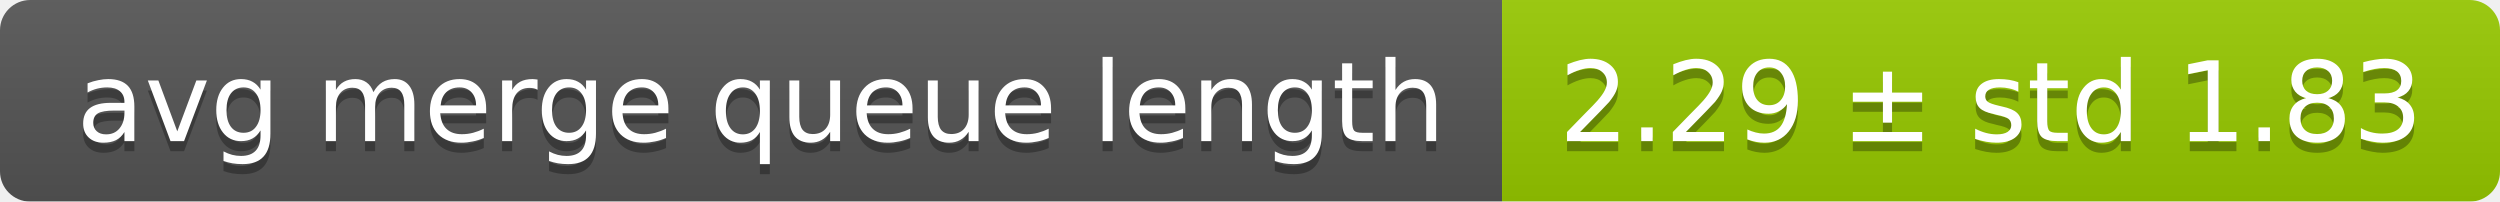
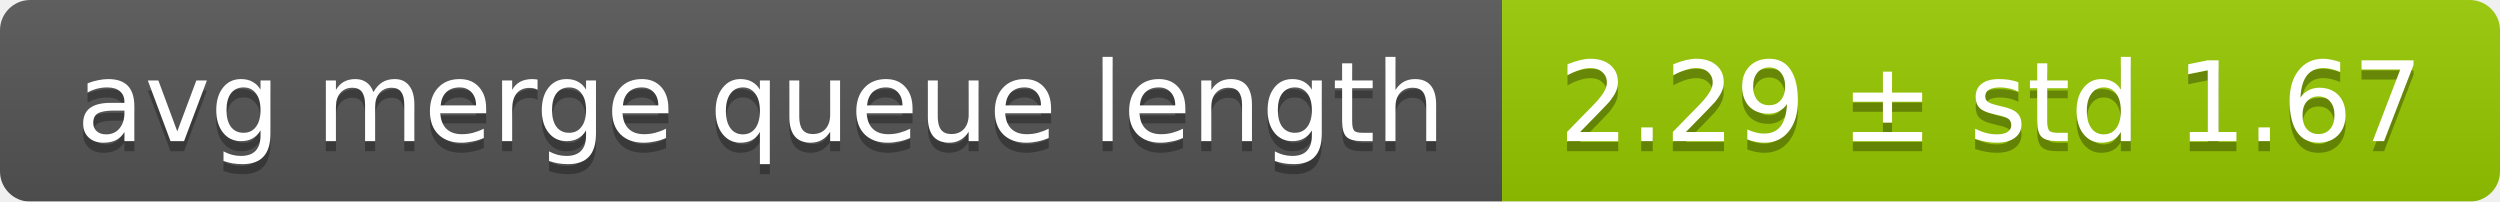
<svg xmlns="http://www.w3.org/2000/svg" width="248" height="20">
  <linearGradient id="smooth" x2="0" y2="100%">
    <stop offset="0" stop-color="#bbb" stop-opacity=".1" />
    <stop offset="1" stop-opacity=".1" />
  </linearGradient>
  <mask id="round">
    <rect width="248" height="20" rx="3" fill="#fff" />
  </mask>
  <g mask="url(#round)">
    <rect width="149" height="20" fill="#555" />
    <rect x="149" width="99" height="20" fill="#97ca00" />
    <rect width="248" height="20" fill="url(#smooth)" />
  </g>
  <g fill="#fff" text-anchor="middle" font-family="DejaVu Sans,Verdana,Geneva,sans-serif" font-size="11">
    <text x="75.5" y="15" fill="#010101" fill-opacity=".3">avg merge queue length</text>
    <text x="75.5" y="14">avg merge queue length</text>
-     <text x="197.5" y="15" fill="#010101" fill-opacity=".3">2.29 ± std 1.83</text>
-     <text x="197.5" y="14">2.29 ± std 1.83</text>
+     <text x="197.5" y="15" fill="#010101" fill-opacity=".3">2.29 ± std 1.67</text>
+     <text x="197.5" y="14">2.29 ± std 1.67</text>
  </g>
</svg>
